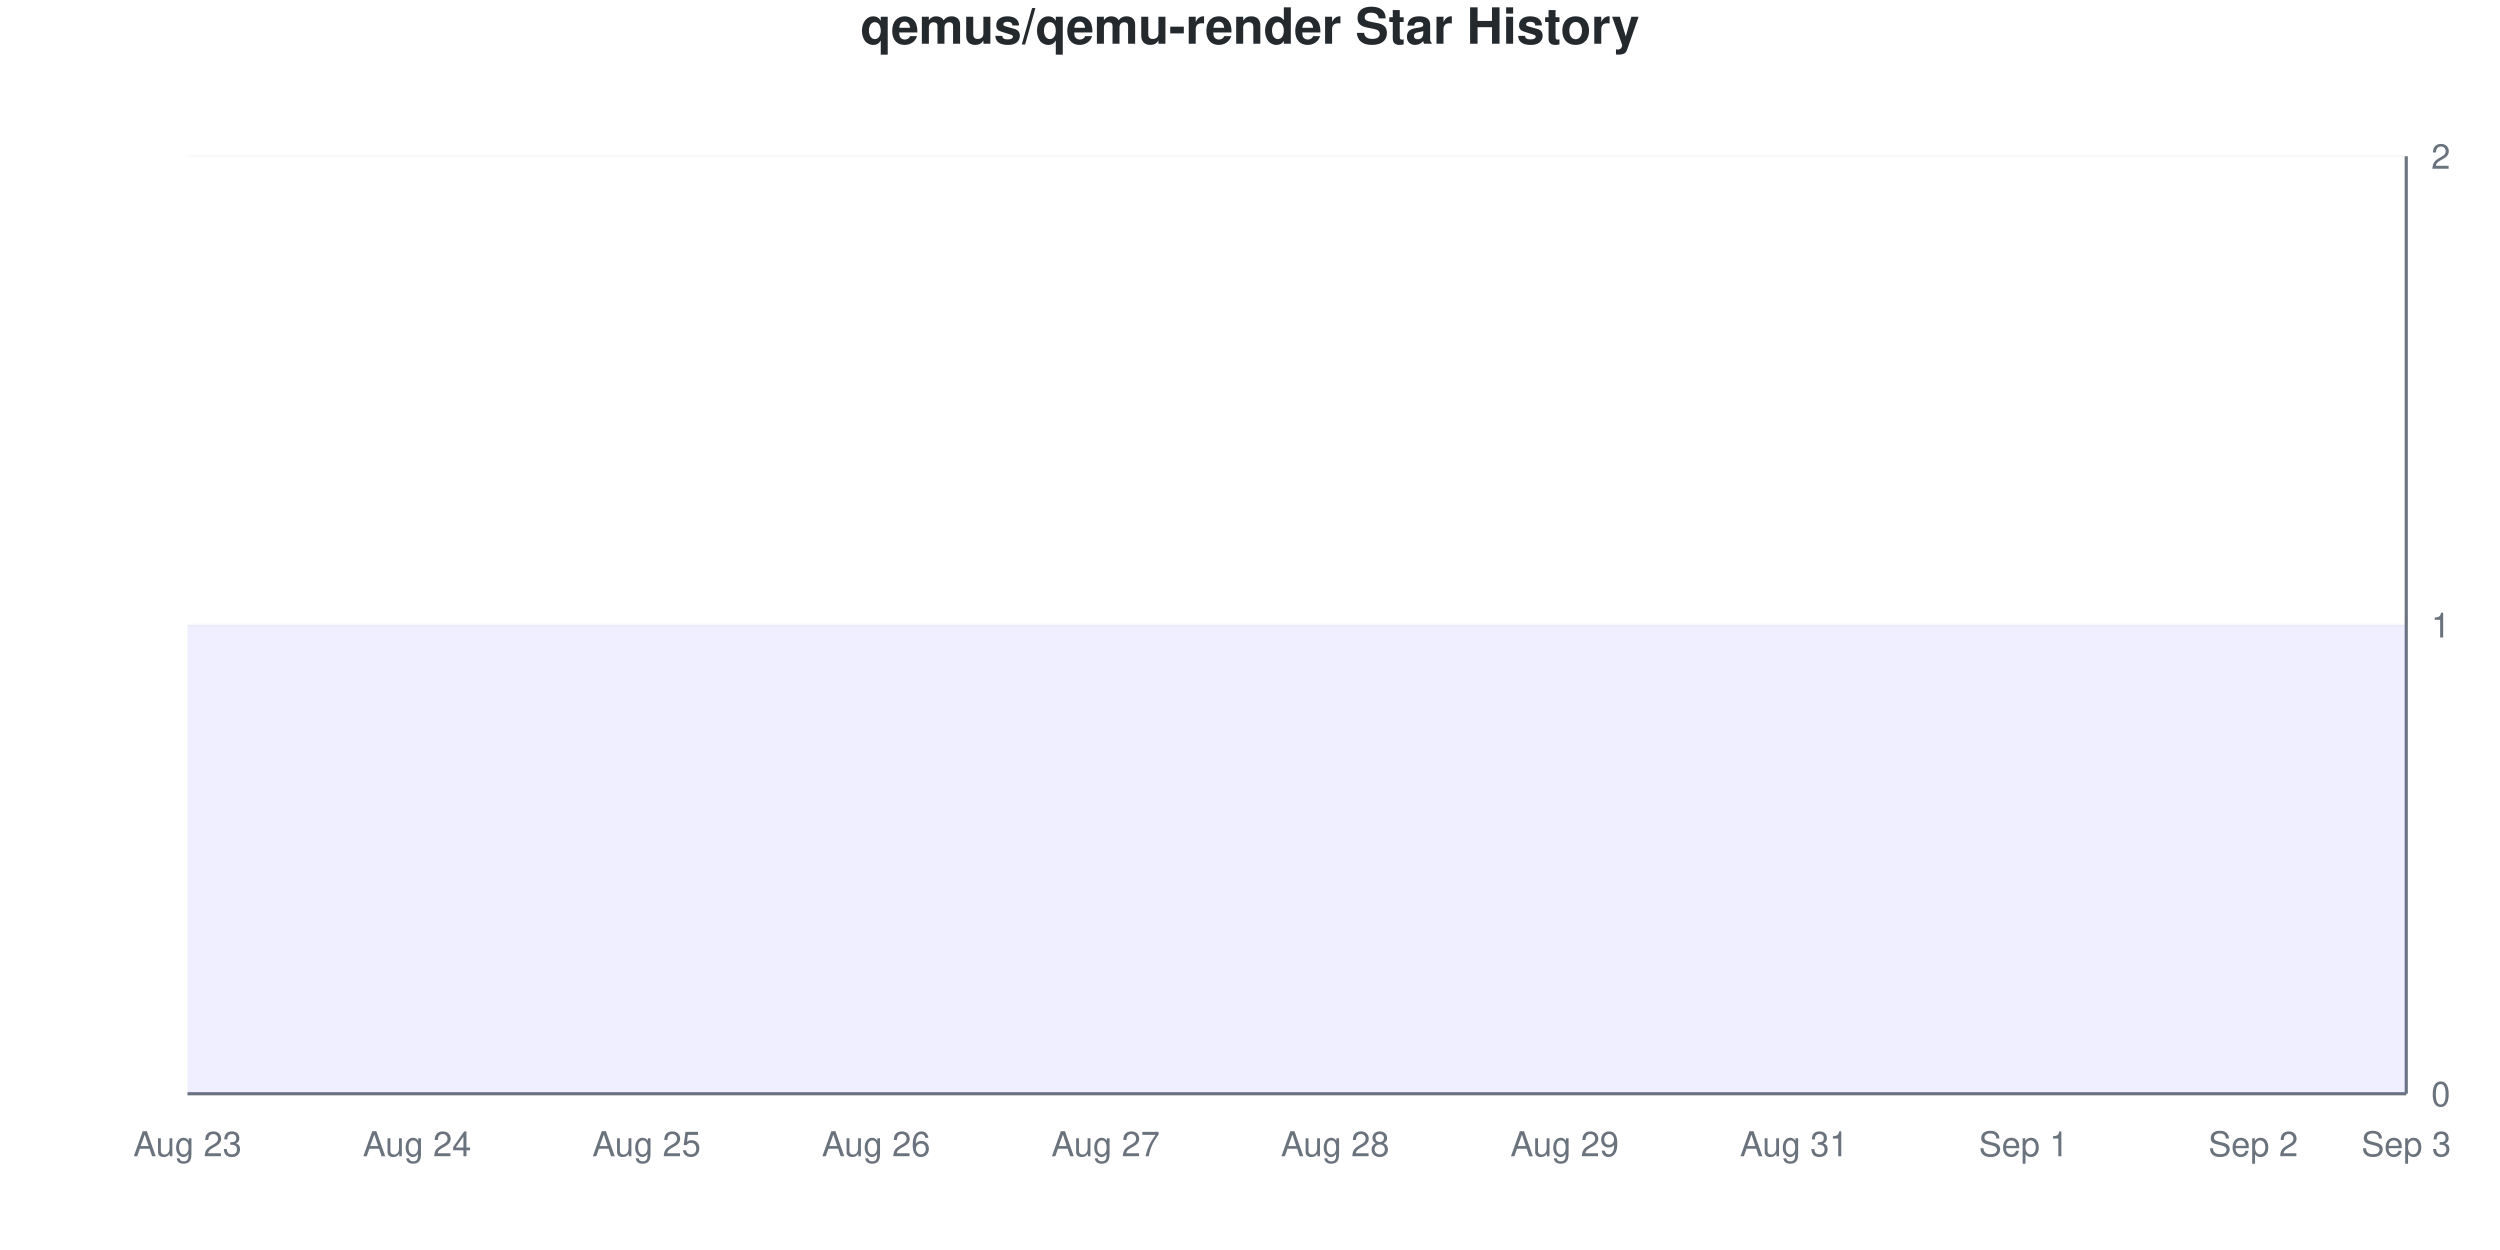
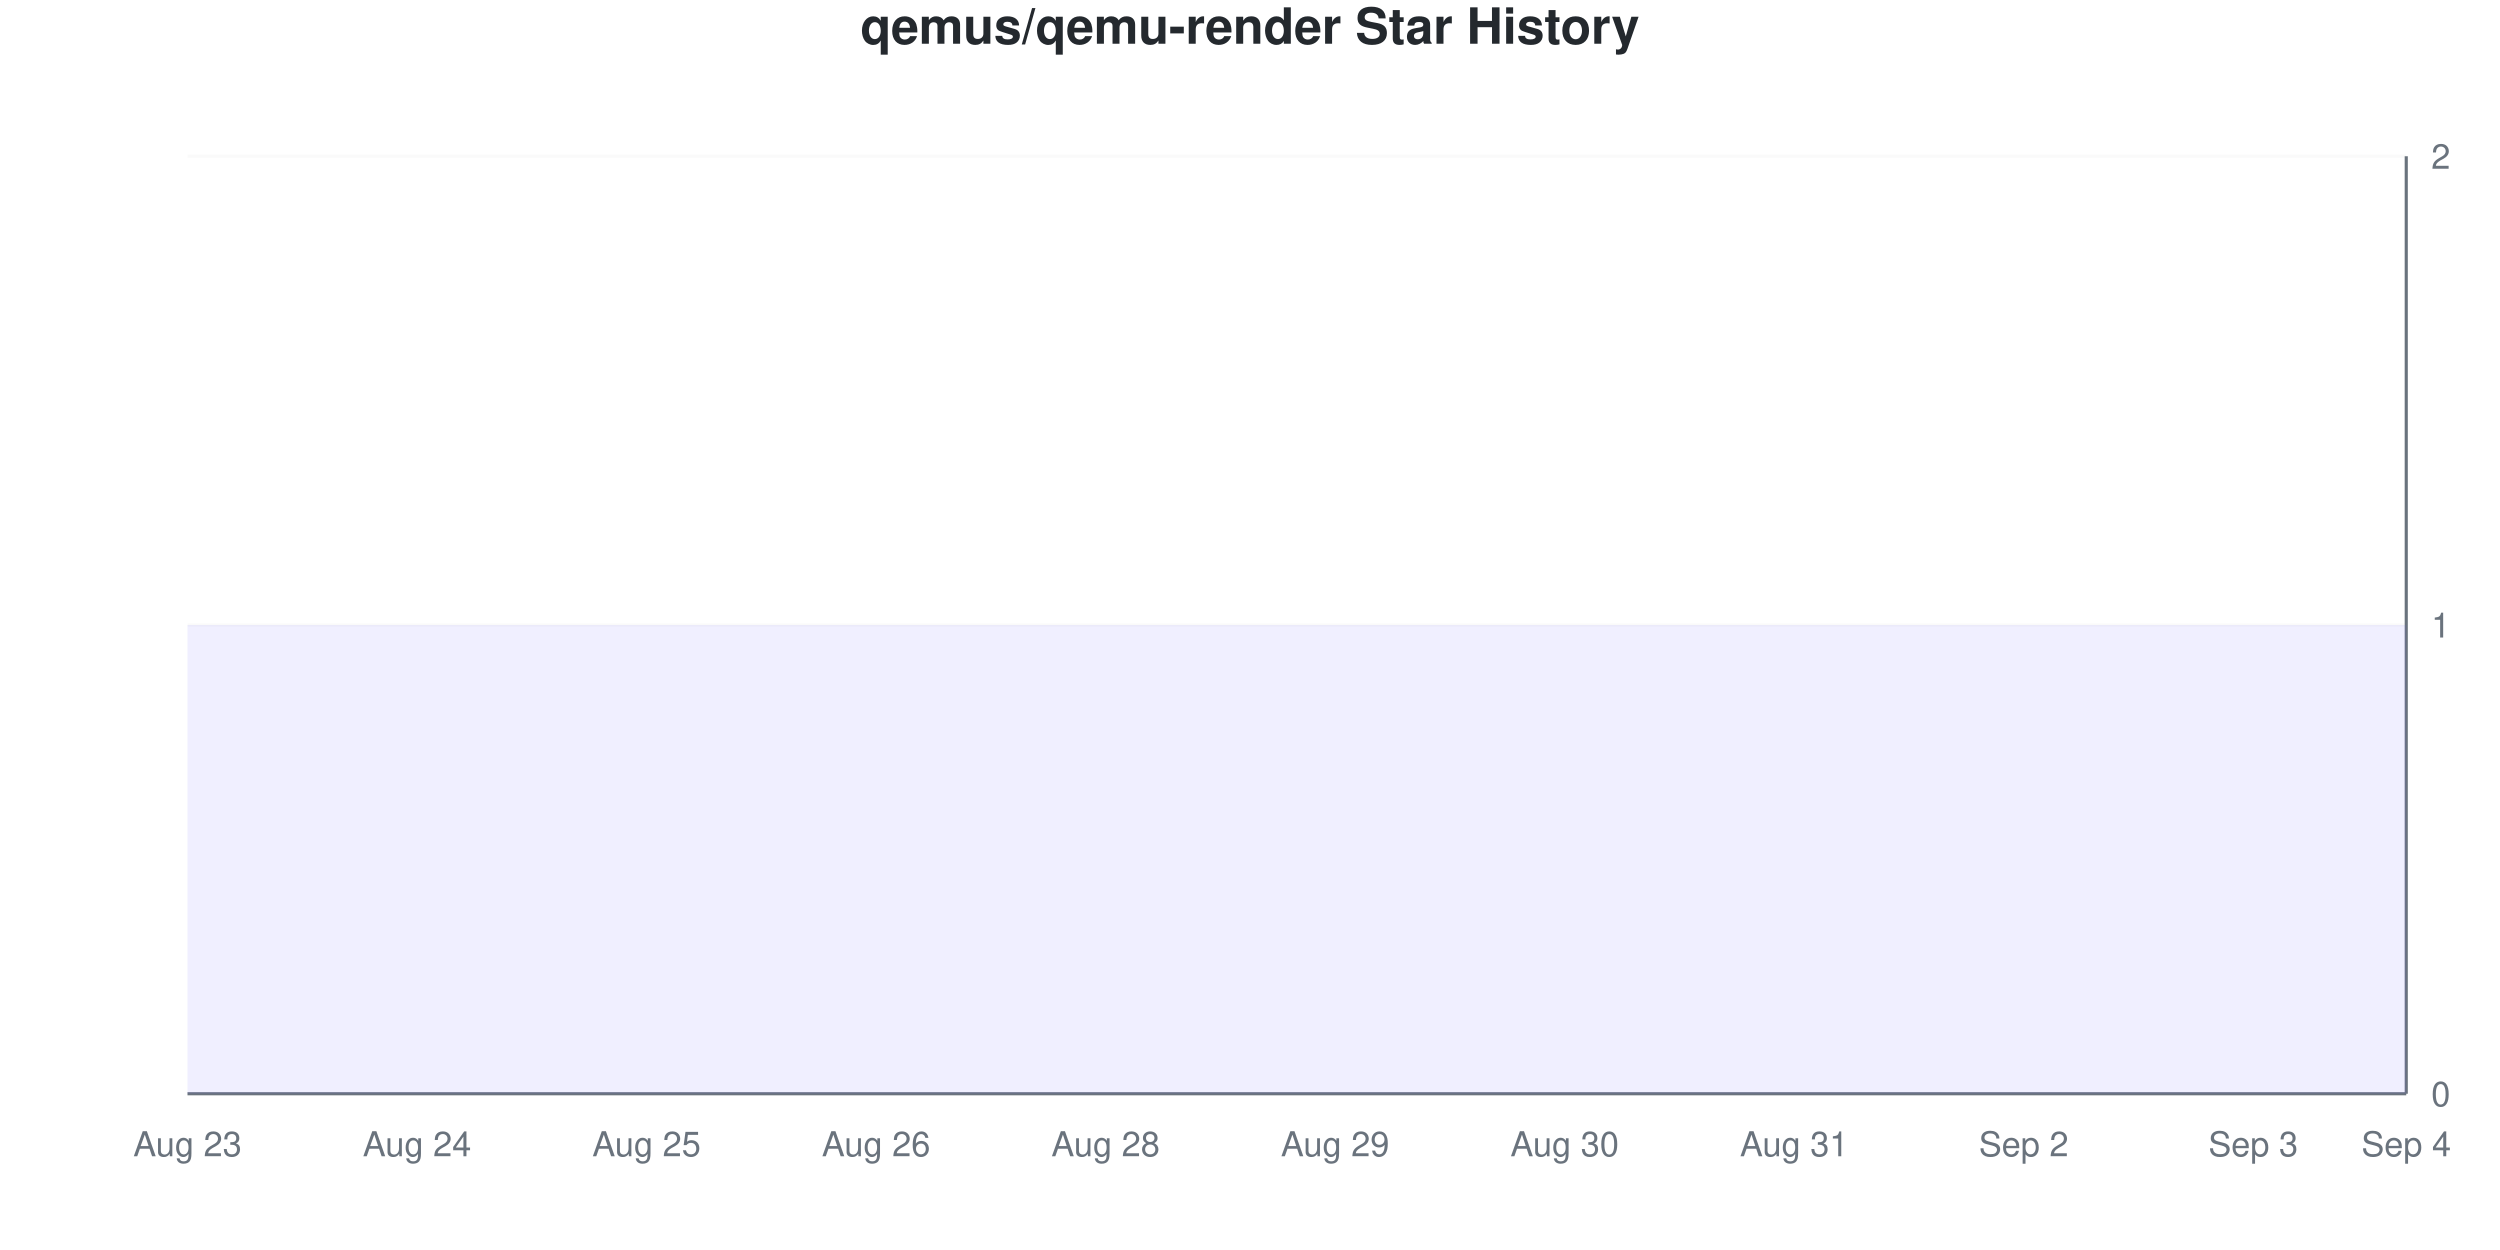
<svg xmlns="http://www.w3.org/2000/svg" viewBox="0 0 800 400" width="800" height="400">
  <style>
    @keyframes drawLine {
      to { stroke-dashoffset: 0; }
    }
    @keyframes fadeInPoint {
      from { opacity: 0; }
      to { opacity: 1; }
    }
    .data-line-0 {
      stroke-dasharray: 1290;
      stroke-dashoffset: 1290;
      animation: drawLine 2s ease-out forwards;
    }
    .data-point {
      opacity: 0;
      animation: fadeInPoint 0.5s ease-out forwards;
    }
    .chart-bg { fill: #fff; }
    .chart-text { fill: #24292e; }
    .chart-muted { fill: #6a737d; }
    .chart-grid { stroke: #eee; }
    .chart-axis { stroke: #6a737d; }
    @media (prefers-color-scheme: dark) {
      .chart-bg { fill: #0d1117; }
      .chart-text { fill: #e6edf3; }
      .chart-muted { fill: #8b949e; }
      .chart-grid { stroke: #21262d; }
      .chart-axis { stroke: #8b949e; }
    }
  </style>
  <rect width="800" height="400" class="chart-bg" />
  <text x="400" y="14" text-anchor="middle" class="chart-text" font-size="16" font-weight="bold" font-family="-apple-system, BlinkMacSystemFont, 'Segoe UI', Helvetica, Arial, sans-serif">qemus/qemu-render Star History</text>
  <g class="grid">
    <line x1="60" y1="350" x2="770" y2="350" class="chart-grid" stroke-opacity="0.3" />
    <text x="778" y="354" text-anchor="start" class="chart-muted" font-size="11" font-family="-apple-system, BlinkMacSystemFont, 'Segoe UI', Helvetica, Arial, sans-serif">0</text>
    <line x1="60" y1="200" x2="770" y2="200" class="chart-grid" stroke-opacity="0.3" />
    <text x="778" y="204" text-anchor="start" class="chart-muted" font-size="11" font-family="-apple-system, BlinkMacSystemFont, 'Segoe UI', Helvetica, Arial, sans-serif">1</text>
    <line x1="60" y1="50" x2="770" y2="50" class="chart-grid" stroke-opacity="0.3" />
    <text x="778" y="54" text-anchor="start" class="chart-muted" font-size="11" font-family="-apple-system, BlinkMacSystemFont, 'Segoe UI', Helvetica, Arial, sans-serif">2</text>
  </g>
  <g class="milestones">
    
  </g>
  <g class="x-axis">
    <text x="60" y="370" text-anchor="middle" class="chart-muted" font-size="11" font-family="-apple-system, BlinkMacSystemFont, 'Segoe UI', Helvetica, Arial, sans-serif">Aug 23</text>
    <text x="133.448" y="370" text-anchor="middle" class="chart-muted" font-size="11" font-family="-apple-system, BlinkMacSystemFont, 'Segoe UI', Helvetica, Arial, sans-serif">Aug 24</text>
    <text x="206.897" y="370" text-anchor="middle" class="chart-muted" font-size="11" font-family="-apple-system, BlinkMacSystemFont, 'Segoe UI', Helvetica, Arial, sans-serif">Aug 25</text>
    <text x="280.345" y="370" text-anchor="middle" class="chart-muted" font-size="11" font-family="-apple-system, BlinkMacSystemFont, 'Segoe UI', Helvetica, Arial, sans-serif">Aug 26</text>
-     <text x="353.793" y="370" text-anchor="middle" class="chart-muted" font-size="11" font-family="-apple-system, BlinkMacSystemFont, 'Segoe UI', Helvetica, Arial, sans-serif">Aug 27</text>
-     <text x="427.241" y="370" text-anchor="middle" class="chart-muted" font-size="11" font-family="-apple-system, BlinkMacSystemFont, 'Segoe UI', Helvetica, Arial, sans-serif">Aug 28</text>
-     <text x="500.69" y="370" text-anchor="middle" class="chart-muted" font-size="11" font-family="-apple-system, BlinkMacSystemFont, 'Segoe UI', Helvetica, Arial, sans-serif">Aug 29</text>
+     <text x="353.793" y="370" text-anchor="middle" class="chart-muted" font-size="11" font-family="-apple-system, BlinkMacSystemFont, 'Segoe UI', Helvetica, Arial, sans-serif">Aug 28</text>
+     <text x="427.241" y="370" text-anchor="middle" class="chart-muted" font-size="11" font-family="-apple-system, BlinkMacSystemFont, 'Segoe UI', Helvetica, Arial, sans-serif">Aug 29</text>
+     <text x="500.69" y="370" text-anchor="middle" class="chart-muted" font-size="11" font-family="-apple-system, BlinkMacSystemFont, 'Segoe UI', Helvetica, Arial, sans-serif">Aug 30</text>
    <text x="574.138" y="370" text-anchor="middle" class="chart-muted" font-size="11" font-family="-apple-system, BlinkMacSystemFont, 'Segoe UI', Helvetica, Arial, sans-serif">Aug 31</text>
-     <text x="647.586" y="370" text-anchor="middle" class="chart-muted" font-size="11" font-family="-apple-system, BlinkMacSystemFont, 'Segoe UI', Helvetica, Arial, sans-serif">Sep 1</text>
-     <text x="721.034" y="370" text-anchor="middle" class="chart-muted" font-size="11" font-family="-apple-system, BlinkMacSystemFont, 'Segoe UI', Helvetica, Arial, sans-serif">Sep 2</text>
-     <text x="770" y="370" text-anchor="middle" class="chart-muted" font-size="11" font-family="-apple-system, BlinkMacSystemFont, 'Segoe UI', Helvetica, Arial, sans-serif">Sep 3</text>
+     <text x="647.586" y="370" text-anchor="middle" class="chart-muted" font-size="11" font-family="-apple-system, BlinkMacSystemFont, 'Segoe UI', Helvetica, Arial, sans-serif">Sep 2</text>
+     <text x="721.034" y="370" text-anchor="middle" class="chart-muted" font-size="11" font-family="-apple-system, BlinkMacSystemFont, 'Segoe UI', Helvetica, Arial, sans-serif">Sep 3</text>
+     <text x="770" y="370" text-anchor="middle" class="chart-muted" font-size="11" font-family="-apple-system, BlinkMacSystemFont, 'Segoe UI', Helvetica, Arial, sans-serif">Sep 4</text>
  </g>
  <line x1="770" y1="50" x2="770" y2="350" class="chart-axis" stroke-width="1" />
  <line x1="60" y1="350" x2="770" y2="350" class="chart-axis" stroke-width="1" />
  <path d="M60,350 L60,200 C68.161,200 76.322,200 84.483,200 C92.644,200 100.805,200 108.966,200 C117.126,200 125.287,200 133.448,200 C141.609,200 149.77,200 157.931,200 C166.092,200 174.253,200 182.414,200 C190.575,200 198.736,200 206.897,200 C215.057,200 223.218,200 231.379,200 C239.54,200 247.701,200 255.862,200 C264.023,200 272.184,200 280.345,200 C288.506,200 296.667,200 304.828,200 C312.989,200 321.149,200 329.31,200 C337.471,200 345.632,200 353.793,200 C361.954,200 370.115,200 378.276,200 C386.437,200 394.598,200 402.759,200 C410.92,200 419.08,200 427.241,200 C435.402,200 443.563,200 451.724,200 C459.885,200 468.046,200 476.207,200 C484.368,200 492.529,200 500.69,200 C508.851,200 517.011,200 525.172,200 C533.333,200 541.494,200 549.655,200 C557.816,200 565.977,200 574.138,200 C582.299,200 590.46,200 598.621,200 C606.782,200 614.943,200 623.103,200 C631.264,200 639.425,200 647.586,200 C655.747,200 663.908,200 672.069,200 C680.23,200 688.391,200 696.552,200 C704.713,200 712.874,200 721.034,200 C729.195,200 737.356,200 745.517,200 C753.678,200 761.839,200 770,200 L770,350 L60,350 Z" fill="#6b63ff" fill-opacity="0.1" />
  <path d="M60,350 L60,200 C68.161,200 76.322,200 84.483,200 C92.644,200 100.805,200 108.966,200 C117.126,200 125.287,200 133.448,200 C141.609,200 149.77,200 157.931,200 C166.092,200 174.253,200 182.414,200 C190.575,200 198.736,200 206.897,200 C215.057,200 223.218,200 231.379,200 C239.54,200 247.701,200 255.862,200 C264.023,200 272.184,200 280.345,200 C288.506,200 296.667,200 304.828,200 C312.989,200 321.149,200 329.31,200 C337.471,200 345.632,200 353.793,200 C361.954,200 370.115,200 378.276,200 C386.437,200 394.598,200 402.759,200 C410.92,200 419.08,200 427.241,200 C435.402,200 443.563,200 451.724,200 C459.885,200 468.046,200 476.207,200 C484.368,200 492.529,200 500.69,200 C508.851,200 517.011,200 525.172,200 C533.333,200 541.494,200 549.655,200 C557.816,200 565.977,200 574.138,200 C582.299,200 590.46,200 598.621,200 C606.782,200 614.943,200 623.103,200 C631.264,200 639.425,200 647.586,200 C655.747,200 663.908,200 672.069,200 C680.23,200 688.391,200 696.552,200 C704.713,200 712.874,200 721.034,200 C729.195,200 737.356,200 745.517,200 C753.678,200 761.839,200 770,200" fill="none" stroke="#6b63ff" stroke-width="2.5" class="data-line-0" />
  <g class="points">
    <circle cx="60" cy="200" r="4" fill="#6b63ff" class="data-point" style="animation-delay: 1.50s" />
    <circle cx="84.483" cy="200" r="4" fill="#6b63ff" class="data-point" style="animation-delay: 1.55s" />
    <circle cx="108.966" cy="200" r="4" fill="#6b63ff" class="data-point" style="animation-delay: 1.60s" />
    <circle cx="133.448" cy="200" r="4" fill="#6b63ff" class="data-point" style="animation-delay: 1.65s" />
    <circle cx="157.931" cy="200" r="4" fill="#6b63ff" class="data-point" style="animation-delay: 1.70s" />
    <circle cx="182.414" cy="200" r="4" fill="#6b63ff" class="data-point" style="animation-delay: 1.75s" />
    <circle cx="206.897" cy="200" r="4" fill="#6b63ff" class="data-point" style="animation-delay: 1.80s" />
    <circle cx="231.379" cy="200" r="4" fill="#6b63ff" class="data-point" style="animation-delay: 1.85s" />
    <circle cx="255.862" cy="200" r="4" fill="#6b63ff" class="data-point" style="animation-delay: 1.90s" />
    <circle cx="280.345" cy="200" r="4" fill="#6b63ff" class="data-point" style="animation-delay: 1.95s" />
    <circle cx="304.828" cy="200" r="4" fill="#6b63ff" class="data-point" style="animation-delay: 2.00s" />
    <circle cx="329.31" cy="200" r="4" fill="#6b63ff" class="data-point" style="animation-delay: 2.05s" />
    <circle cx="353.793" cy="200" r="4" fill="#6b63ff" class="data-point" style="animation-delay: 2.10s" />
    <circle cx="378.276" cy="200" r="4" fill="#6b63ff" class="data-point" style="animation-delay: 2.15s" />
    <circle cx="402.759" cy="200" r="4" fill="#6b63ff" class="data-point" style="animation-delay: 2.20s" />
    <circle cx="427.241" cy="200" r="4" fill="#6b63ff" class="data-point" style="animation-delay: 2.25s" />
    <circle cx="451.724" cy="200" r="4" fill="#6b63ff" class="data-point" style="animation-delay: 2.30s" />
    <circle cx="476.207" cy="200" r="4" fill="#6b63ff" class="data-point" style="animation-delay: 2.35s" />
    <circle cx="500.69" cy="200" r="4" fill="#6b63ff" class="data-point" style="animation-delay: 2.40s" />
    <circle cx="525.172" cy="200" r="4" fill="#6b63ff" class="data-point" style="animation-delay: 2.45s" />
    <circle cx="549.655" cy="200" r="4" fill="#6b63ff" class="data-point" style="animation-delay: 2.50s" />
    <circle cx="574.138" cy="200" r="4" fill="#6b63ff" class="data-point" style="animation-delay: 2.55s" />
    <circle cx="598.621" cy="200" r="4" fill="#6b63ff" class="data-point" style="animation-delay: 2.60s" />
    <circle cx="623.103" cy="200" r="4" fill="#6b63ff" class="data-point" style="animation-delay: 2.65s" />
    <circle cx="647.586" cy="200" r="4" fill="#6b63ff" class="data-point" style="animation-delay: 2.70s" />
    <circle cx="672.069" cy="200" r="4" fill="#6b63ff" class="data-point" style="animation-delay: 2.75s" />
    <circle cx="696.552" cy="200" r="4" fill="#6b63ff" class="data-point" style="animation-delay: 2.80s" />
    <circle cx="721.034" cy="200" r="4" fill="#6b63ff" class="data-point" style="animation-delay: 2.85s" />
    <circle cx="745.517" cy="200" r="4" fill="#6b63ff" class="data-point" style="animation-delay: 2.90s" />
    <circle cx="770" cy="200" r="4" fill="#6b63ff" class="data-point" style="animation-delay: 2.95s" />
  </g>
</svg>
